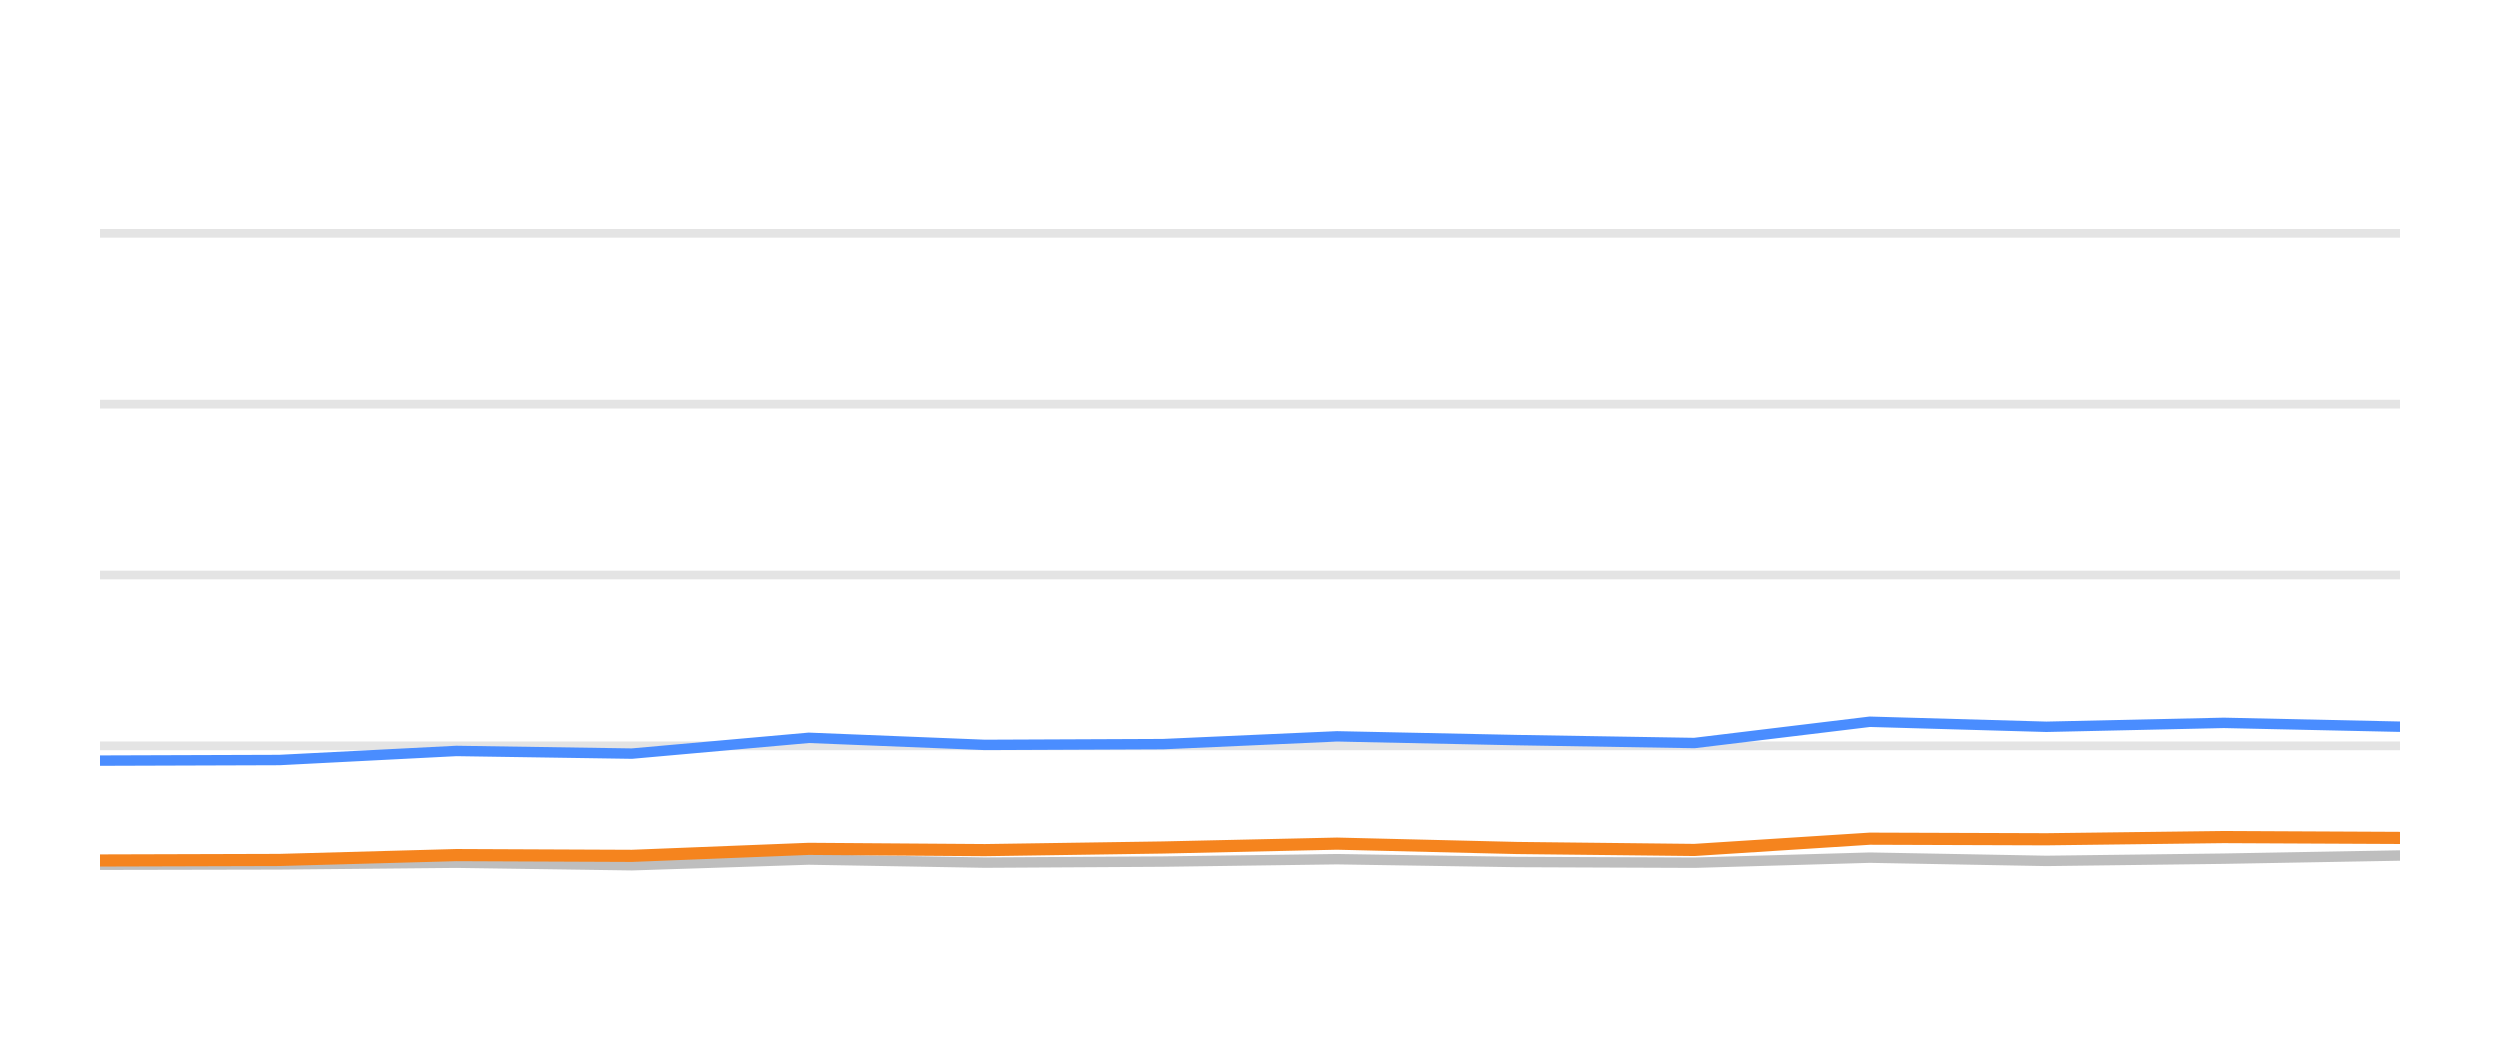
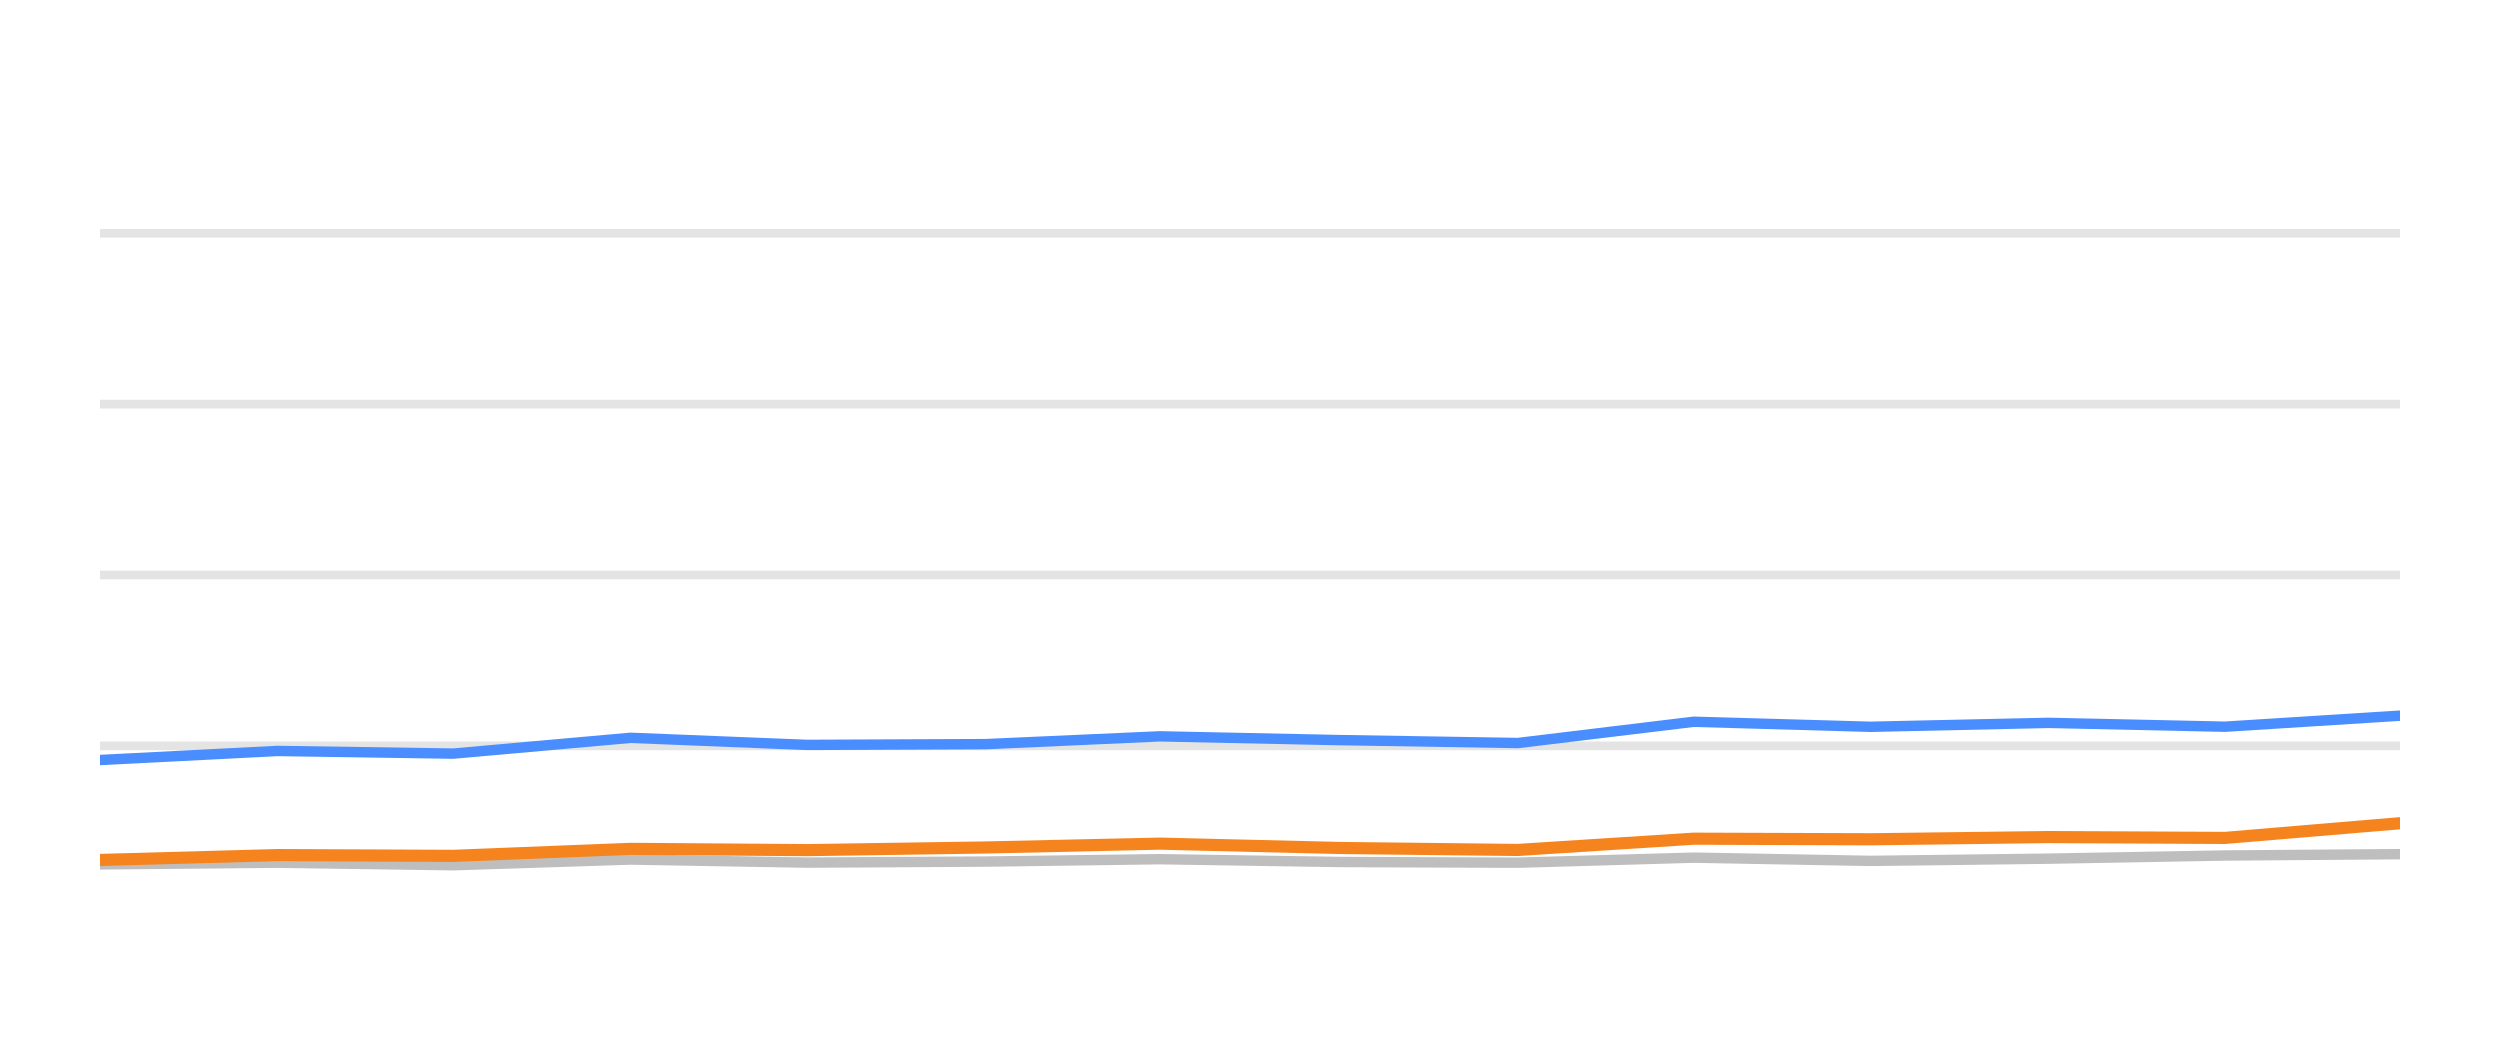
<svg xmlns="http://www.w3.org/2000/svg" width="144pt" height="60pt" viewBox="0 0 144 60" version="1.1">
  <defs>
    <style type="text/css">*{stroke-linejoin: round; stroke-linecap: butt}</style>
  </defs>
  <g id="figure_1">
    <g id="patch_1">
      <path d="M 0 60  L 144 60  L 144 0  L 0 0  L 0 60  z " style="fill: none; opacity: 0" />
    </g>
    <g id="axes_1">
      <g id="patch_2">
        <path d="M 5.76 52.8  L 138.24 52.8  L 138.24 3.6  L 5.76 3.6  L 5.76 52.8  z " style="fill: none" />
      </g>
      <g id="matplotlib.axis_1" />
      <g id="matplotlib.axis_2" />
      <g id="line2d_1">
-         <path d="M 5.76 42.96  L 138.24 42.96  " clip-path="url(#pe233ac19ba)" style="fill: none; stroke: #b2b2b2; stroke-opacity: 0.35; stroke-width: 0.5; stroke-linecap: square" />
+         <path d="M 5.76 42.96  L 138.24 42.96  " clip-path="url(#pc6c9b30f70)" style="fill: none; stroke: #b2b2b2; stroke-opacity: 0.35; stroke-width: 0.5; stroke-linecap: square" />
      </g>
      <g id="line2d_2">
-         <path d="M 5.76 33.12  L 138.24 33.12  " clip-path="url(#pe233ac19ba)" style="fill: none; stroke: #b2b2b2; stroke-opacity: 0.35; stroke-width: 0.5; stroke-linecap: square" />
+         <path d="M 5.76 33.12  L 138.24 33.12  " clip-path="url(#pc6c9b30f70)" style="fill: none; stroke: #b2b2b2; stroke-opacity: 0.35; stroke-width: 0.5; stroke-linecap: square" />
      </g>
      <g id="line2d_3">
-         <path d="M 5.76 23.28  L 138.24 23.28  " clip-path="url(#pe233ac19ba)" style="fill: none; stroke: #b2b2b2; stroke-opacity: 0.35; stroke-width: 0.5; stroke-linecap: square" />
+         <path d="M 5.76 23.28  L 138.24 23.28  " clip-path="url(#pc6c9b30f70)" style="fill: none; stroke: #b2b2b2; stroke-opacity: 0.35; stroke-width: 0.5; stroke-linecap: square" />
      </g>
      <g id="line2d_4">
-         <path d="M 5.76 13.44  L 138.24 13.44  " clip-path="url(#pe233ac19ba)" style="fill: none; stroke: #b2b2b2; stroke-opacity: 0.35; stroke-width: 0.5; stroke-linecap: square" />
+         <path d="M 5.76 13.44  L 138.24 13.44  " clip-path="url(#pc6c9b30f70)" style="fill: none; stroke: #b2b2b2; stroke-opacity: 0.35; stroke-width: 0.5; stroke-linecap: square" />
      </g>
      <g id="line2d_5">
-         <path d="M 5.76 49.809  L 16.087 49.789  L 26.287 49.691  L 36.395 49.838  L 46.586 49.509  L 56.724 49.686  L 66.992 49.627  L 77.011 49.489  L 87.367 49.651  L 97.593 49.691  L 107.702 49.4  L 117.869 49.587  L 128.087 49.459  L 138.24 49.277  " clip-path="url(#pe233ac19ba)" style="fill: none; stroke: #bebebe; stroke-width: 0.6; stroke-linecap: round" />
+         <path d="M 5.76 49.789  L 15.981 49.691  L 26.109 49.838  L 36.32 49.509  L 46.479 49.686  L 56.767 49.627  L 66.806 49.489  L 77.183 49.651  L 87.43 49.691  L 97.559 49.4  L 107.746 49.587  L 117.984 49.459  L 128.158 49.277  L 138.24 49.199  " clip-path="url(#pc6c9b30f70)" style="fill: none; stroke: #bebebe; stroke-width: 0.6; stroke-linecap: round" />
      </g>
      <g id="line2d_6">
-         <path d="M 5.76 43.811  L 16.087 43.777  L 26.287 43.255  L 36.395 43.408  L 46.586 42.498  L 56.724 42.906  L 66.992 42.862  L 77.011 42.414  L 87.367 42.63  L 97.593 42.798  L 107.702 41.573  L 117.869 41.863  L 128.087 41.637  L 138.24 41.858  " clip-path="url(#pe233ac19ba)" style="fill: none; stroke: #4a8dff; stroke-width: 0.6; stroke-linecap: round" />
+         <path d="M 5.76 43.777  L 15.981 43.255  L 26.109 43.408  L 36.32 42.498  L 46.479 42.906  L 56.767 42.862  L 66.806 42.414  L 77.183 42.63  L 87.43 42.798  L 97.559 41.573  L 107.746 41.863  L 117.984 41.637  L 128.158 41.858  L 138.24 41.223  " clip-path="url(#pc6c9b30f70)" style="fill: none; stroke: #4a8dff; stroke-width: 0.6; stroke-linecap: round" />
      </g>
      <g id="line2d_7">
-         <path d="M 5.76 49.563  L 16.087 49.533  L 26.287 49.253  L 36.395 49.297  L 46.586 48.894  L 56.724 48.967  L 66.992 48.815  L 77.011 48.593  L 87.367 48.844  L 97.593 48.957  L 107.702 48.308  L 117.869 48.342  L 128.087 48.215  L 138.24 48.264  " clip-path="url(#pe233ac19ba)" style="fill: none; stroke: #f5841e; stroke-width: 0.7; stroke-linecap: round" />
+         <path d="M 5.76 49.533  L 15.981 49.253  L 26.109 49.297  L 36.32 48.894  L 46.479 48.967  L 56.767 48.815  L 66.806 48.593  L 77.183 48.844  L 87.43 48.957  L 97.559 48.308  L 107.746 48.342  L 117.984 48.215  L 128.158 48.264  L 138.24 47.418  " clip-path="url(#pc6c9b30f70)" style="fill: none; stroke: #f5841e; stroke-width: 0.7; stroke-linecap: round" />
      </g>
    </g>
  </g>
  <defs>
-     <clipPath id="pe233ac19ba">
+     <clipPath id="pc6c9b30f70">
      <rect x="5.76" y="3.6" width="132.48" height="49.2" />
    </clipPath>
  </defs>
</svg>
